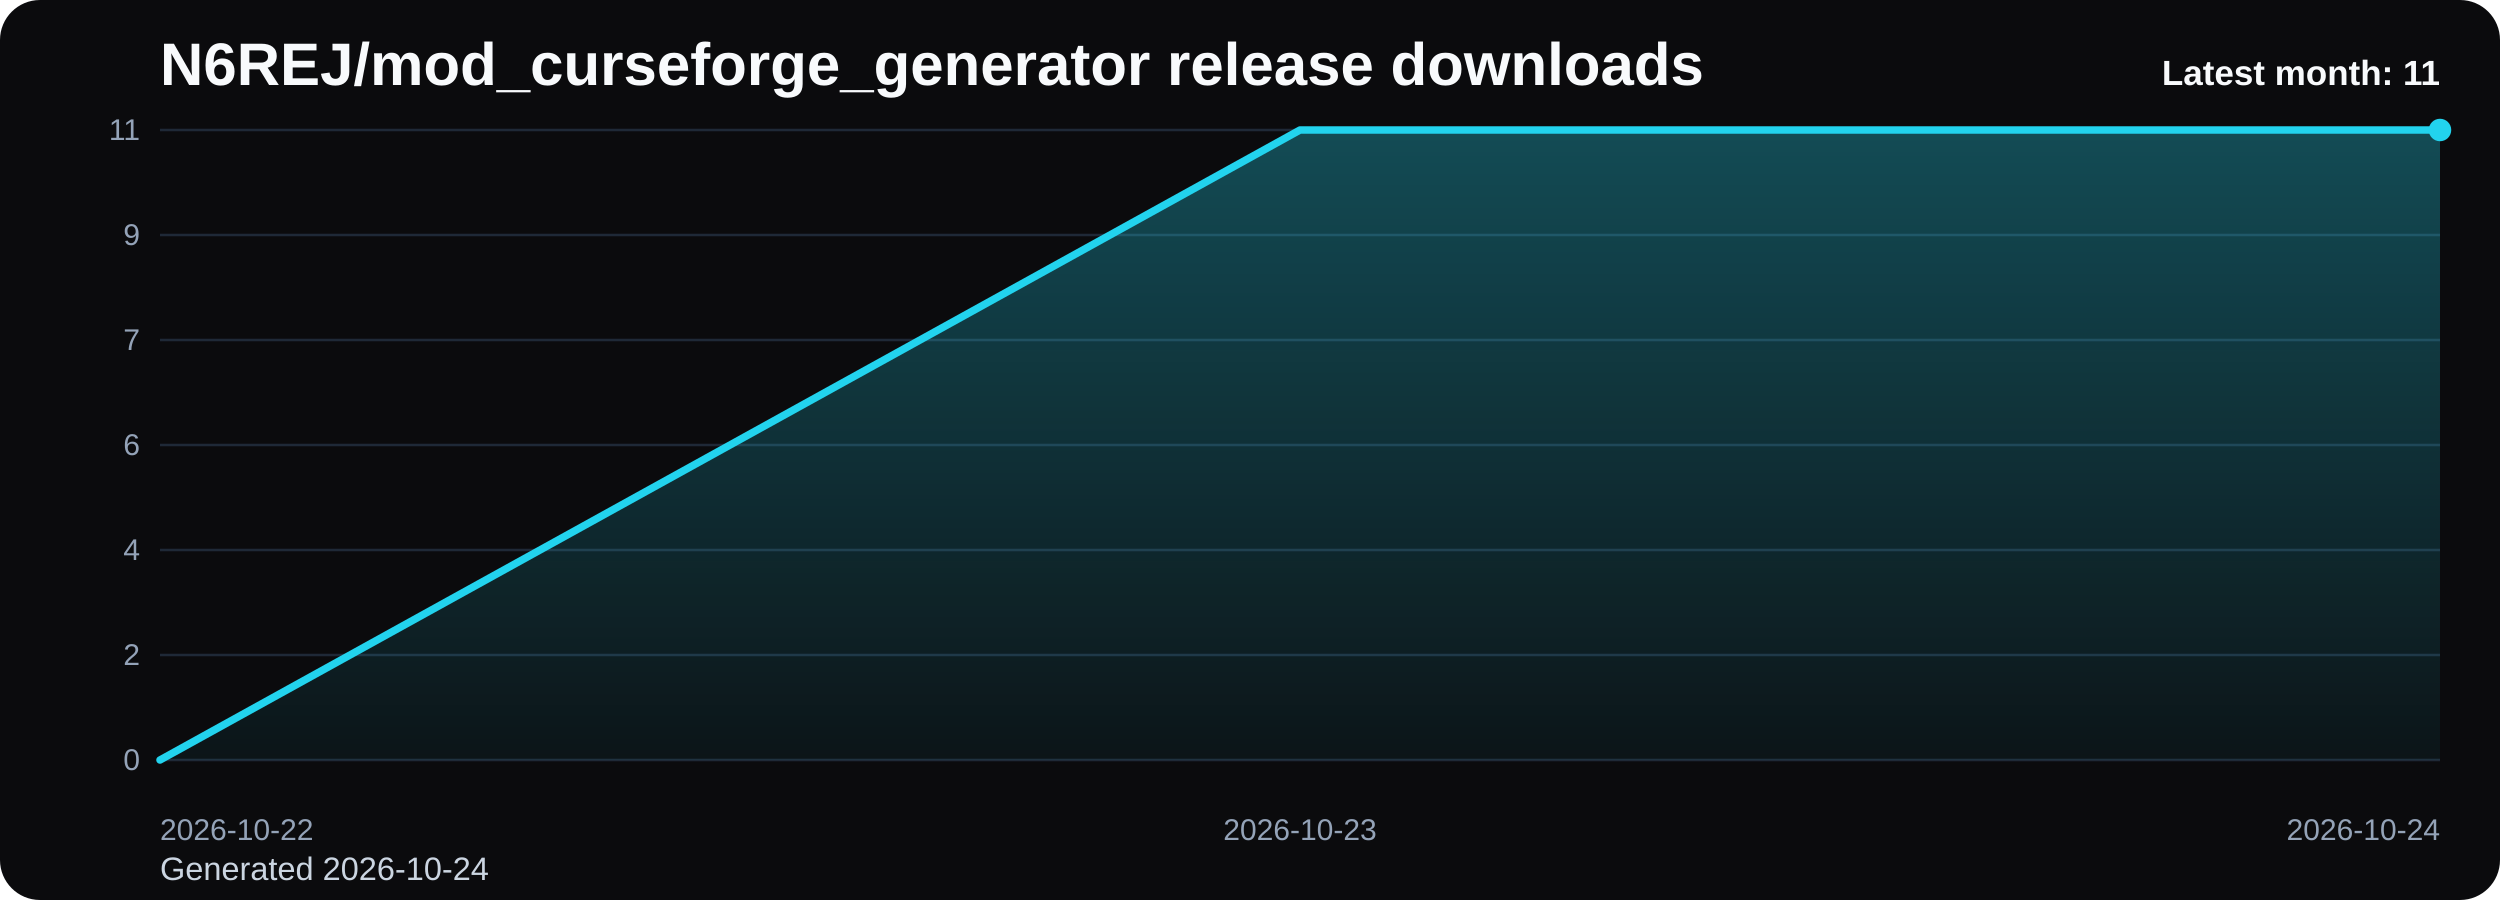
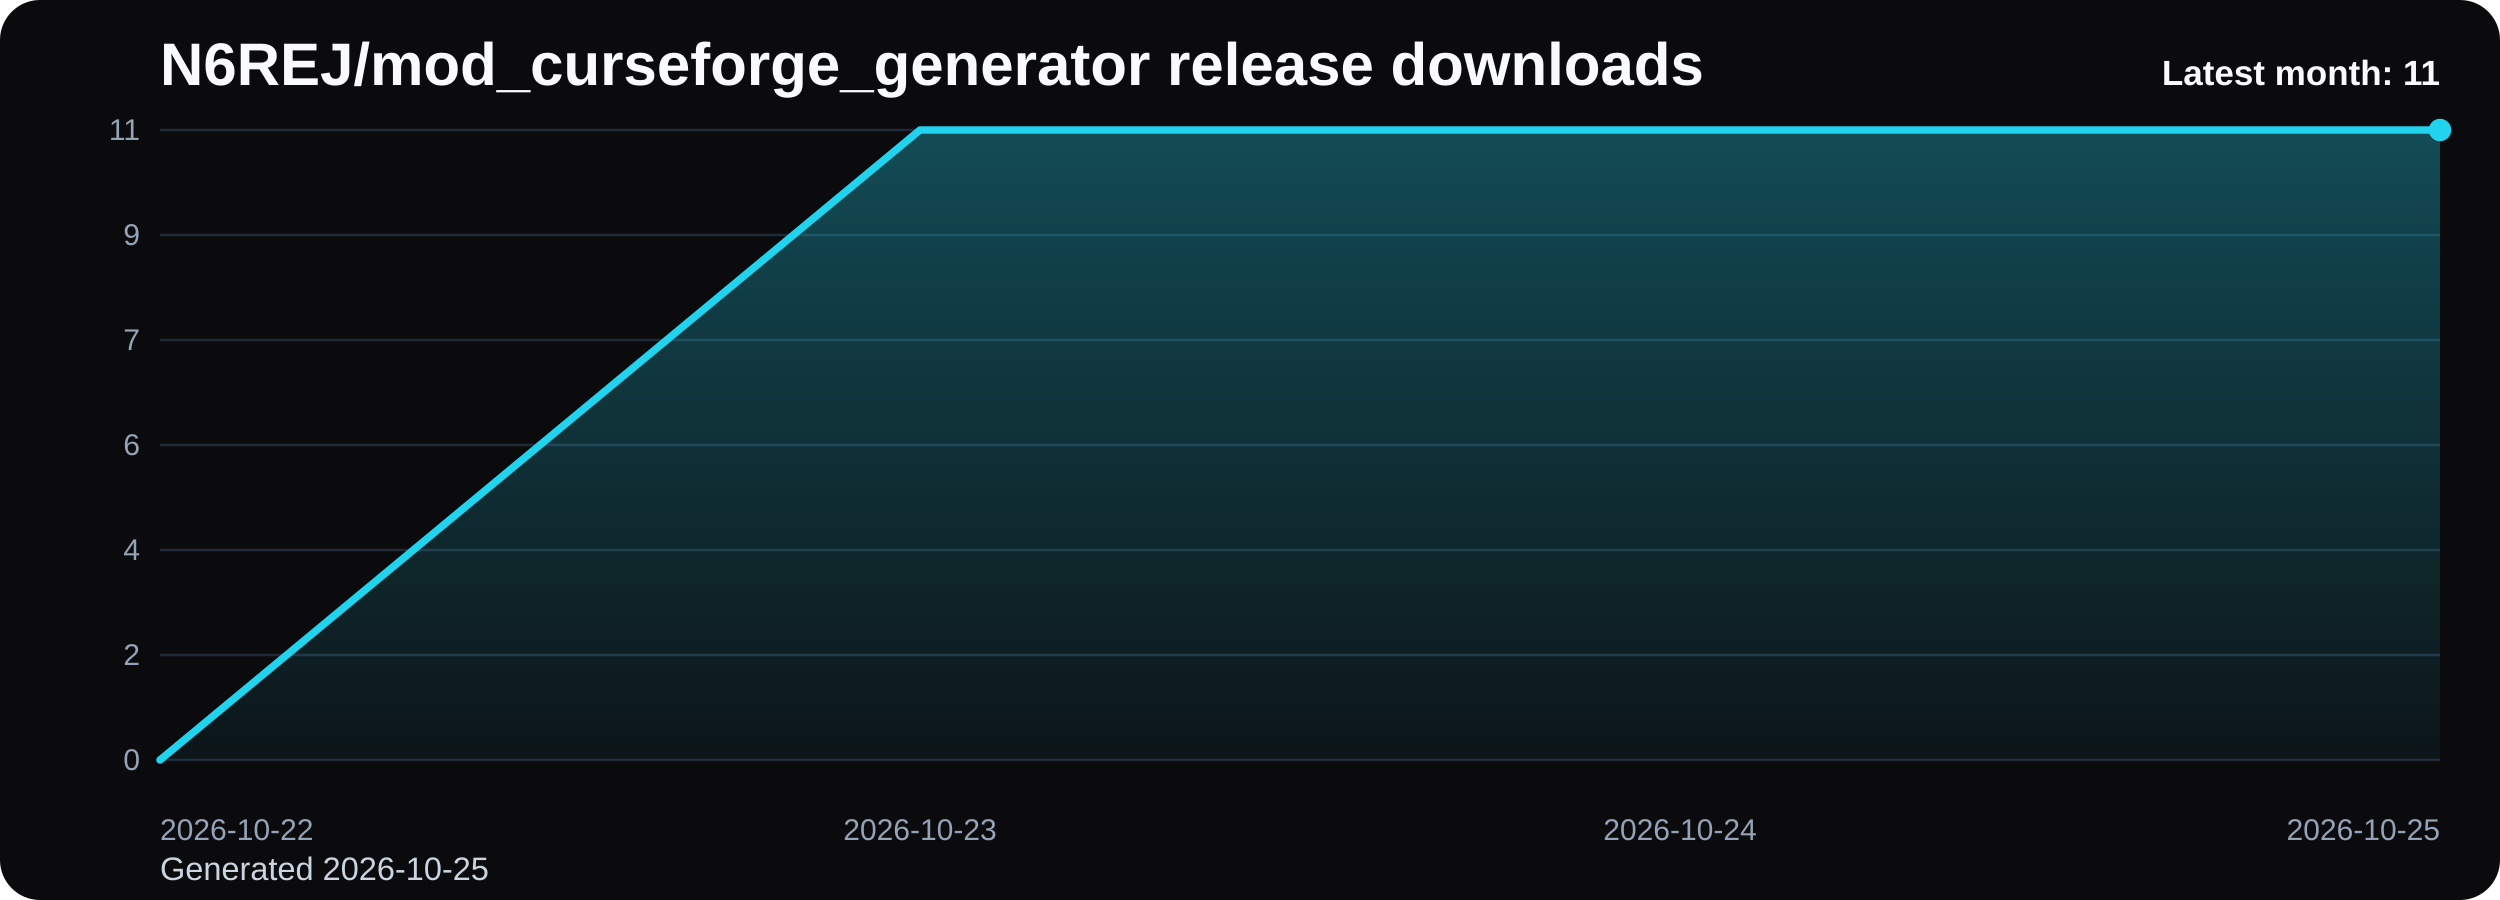
<svg xmlns="http://www.w3.org/2000/svg" viewBox="0 0 1000 360" role="img" aria-label="N6REJ/mod_curseforge_generator release downloads chart">
  <defs>
    <linearGradient id="fill-monthly-black" x1="0" y1="0" x2="0" y2="1">
      <stop offset="0%" stop-color="#22d3ee" stop-opacity="0.32" />
      <stop offset="100%" stop-color="#22d3ee" stop-opacity="0.05" />
    </linearGradient>
    <style>
      .bg { fill: #0b0b0d; }
      .title { font: 700 24px Arial, sans-serif; fill: #f8fafc; }
      .sub { font: 400 13px Arial, sans-serif; fill: #cbd5e1; }
      .grid { stroke: #1f2937; stroke-width: 1; }
      .axis { font: 400 12px Arial, sans-serif; fill: #94a3b8; }
      .line { fill: none; stroke: #22d3ee; stroke-width: 3; stroke-linecap: round; stroke-linejoin: round; }
      .dot { fill: #22d3ee; }
      .value { font: 600 11px Arial, sans-serif; fill: #cbd5e1; }
      .latest { font: 700 14px Arial, sans-serif; fill: #f8fafc; }
    </style>
  </defs>
  <rect class="bg" x="0" y="0" width="1000" height="360" rx="16" />
  <text class="title" x="64" y="34">N6REJ/mod_curseforge_generator release downloads</text>
-   <text class="sub" x="64" y="352">Generated 2026-10-24</text>
+   <text class="sub" x="64" y="352">Generated 2026-10-25</text>
  <line x1="64" y1="52.00" x2="976" y2="52.00" class="grid" />
  <text x="56" y="56.00" text-anchor="end" class="axis">11</text>
  <line x1="64" y1="94.00" x2="976" y2="94.00" class="grid" />
  <text x="56" y="98.00" text-anchor="end" class="axis">9</text>
  <line x1="64" y1="136.00" x2="976" y2="136.00" class="grid" />
  <text x="56" y="140.00" text-anchor="end" class="axis">7</text>
  <line x1="64" y1="178.00" x2="976" y2="178.00" class="grid" />
  <text x="56" y="182.00" text-anchor="end" class="axis">6</text>
  <line x1="64" y1="220.00" x2="976" y2="220.00" class="grid" />
  <text x="56" y="224.00" text-anchor="end" class="axis">4</text>
  <line x1="64" y1="262.00" x2="976" y2="262.00" class="grid" />
  <text x="56" y="266.00" text-anchor="end" class="axis">2</text>
  <line x1="64" y1="304.00" x2="976" y2="304.00" class="grid" />
  <text x="56" y="308.00" text-anchor="end" class="axis">0</text>
-   <path d="M 64.00 304 L 64.00 304.00 L 520.00 52.00 L 976.00 52.00 L 976.00 304 Z" fill="url(#fill-monthly-black)" />
-   <polyline class="line" points="64.00,304.00 520.00,52.00 976.00,52.00" />
+   <path d="M 64.00 304 L 64.00 304.00 L 368.00 52.00 L 672.00 52.00 L 976.00 52.00 L 976.00 304 Z" fill="url(#fill-monthly-black)" />
+   <polyline class="line" points="64.00,304.00 368.00,52.00 672.00,52.00 976.00,52.00" />
  <circle class="dot" cx="976.00" cy="52.00" r="4.5" />
  <text class="axis" x="64.00" y="336" text-anchor="start">2026-10-22</text>
-   <text class="axis" x="520.00" y="336" text-anchor="middle">2026-10-23</text>
-   <text class="axis" x="976.00" y="336" text-anchor="end">2026-10-24</text>
+   <text class="axis" x="368.00" y="336" text-anchor="middle">2026-10-23</text>
+   <text class="axis" x="672.00" y="336" text-anchor="middle">2026-10-24</text>
+   <text class="axis" x="976.00" y="336" text-anchor="end">2026-10-25</text>
  <text class="latest" x="976" y="34" text-anchor="end">Latest month: 11</text>
</svg>
